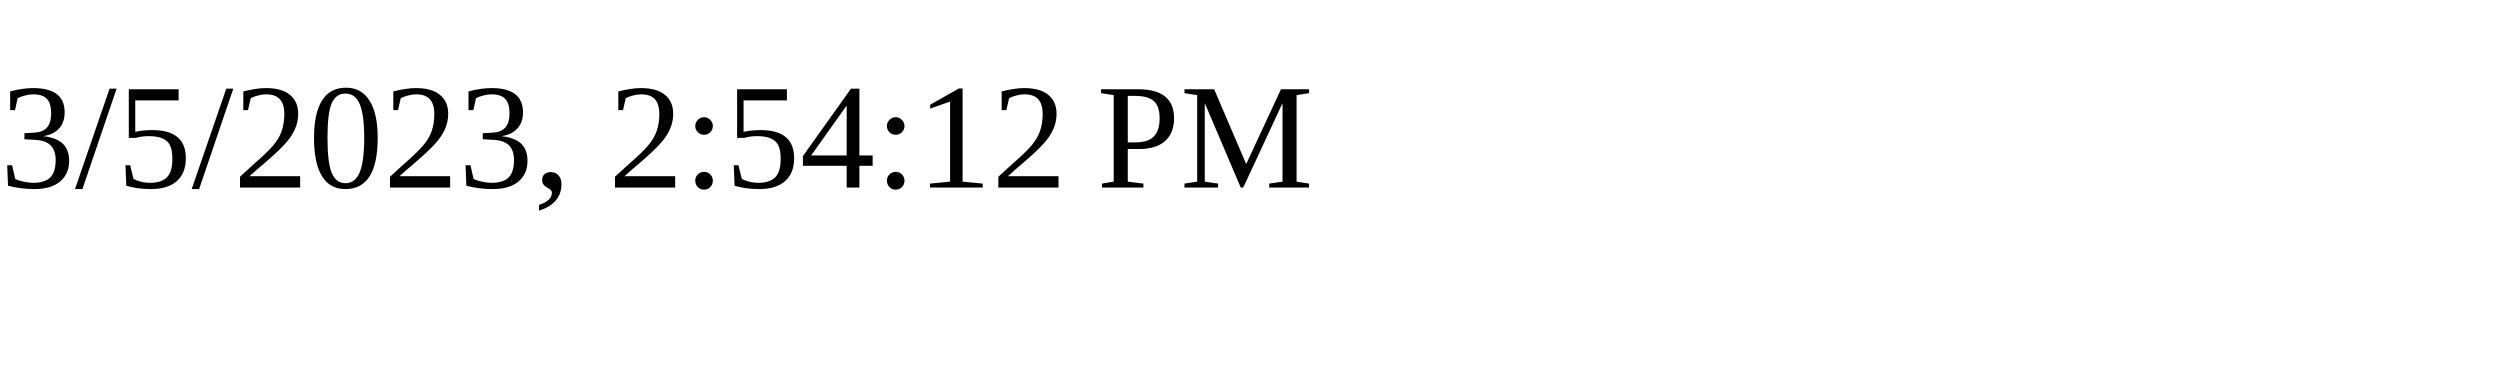
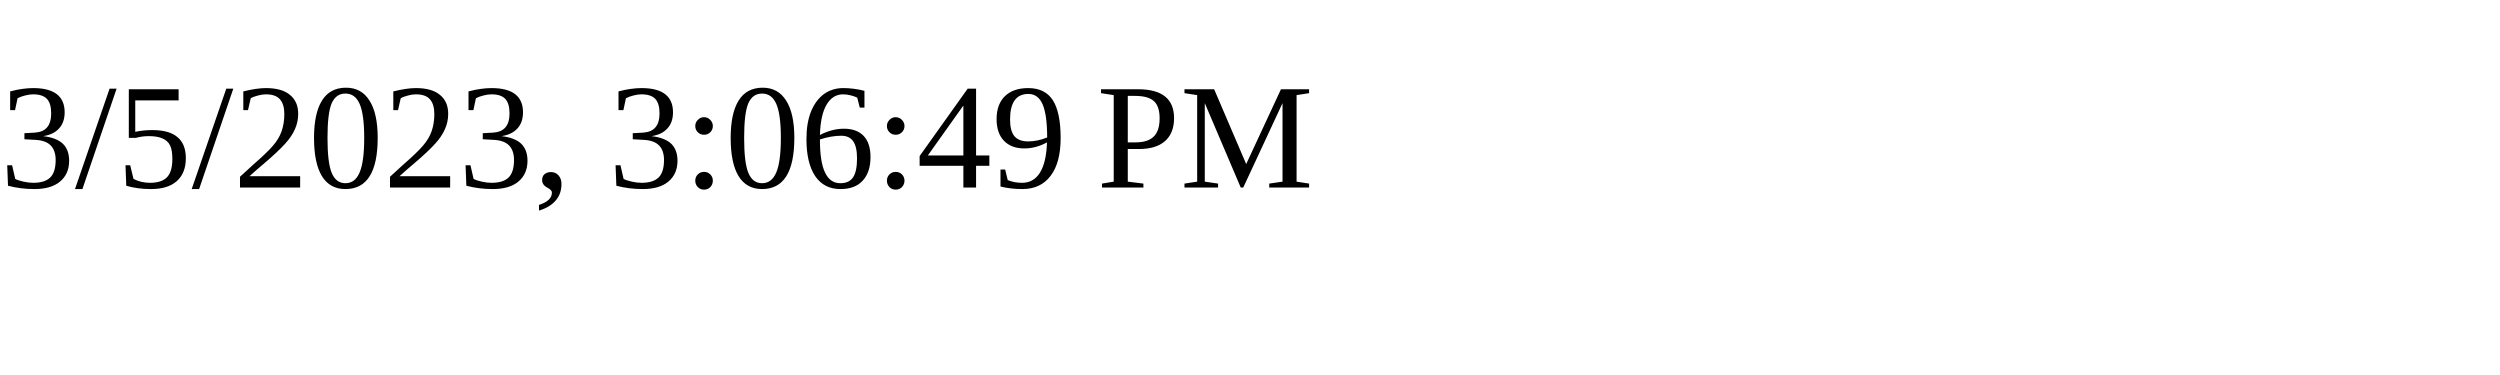
<svg xmlns="http://www.w3.org/2000/svg" height="30" width="200">
-   <text x="0" y="15">3/5/2023, 2:54:12 PM</text>
+   <text x="0" y="15">3/5/2023, 3:06:49 PM</text>
</svg>
